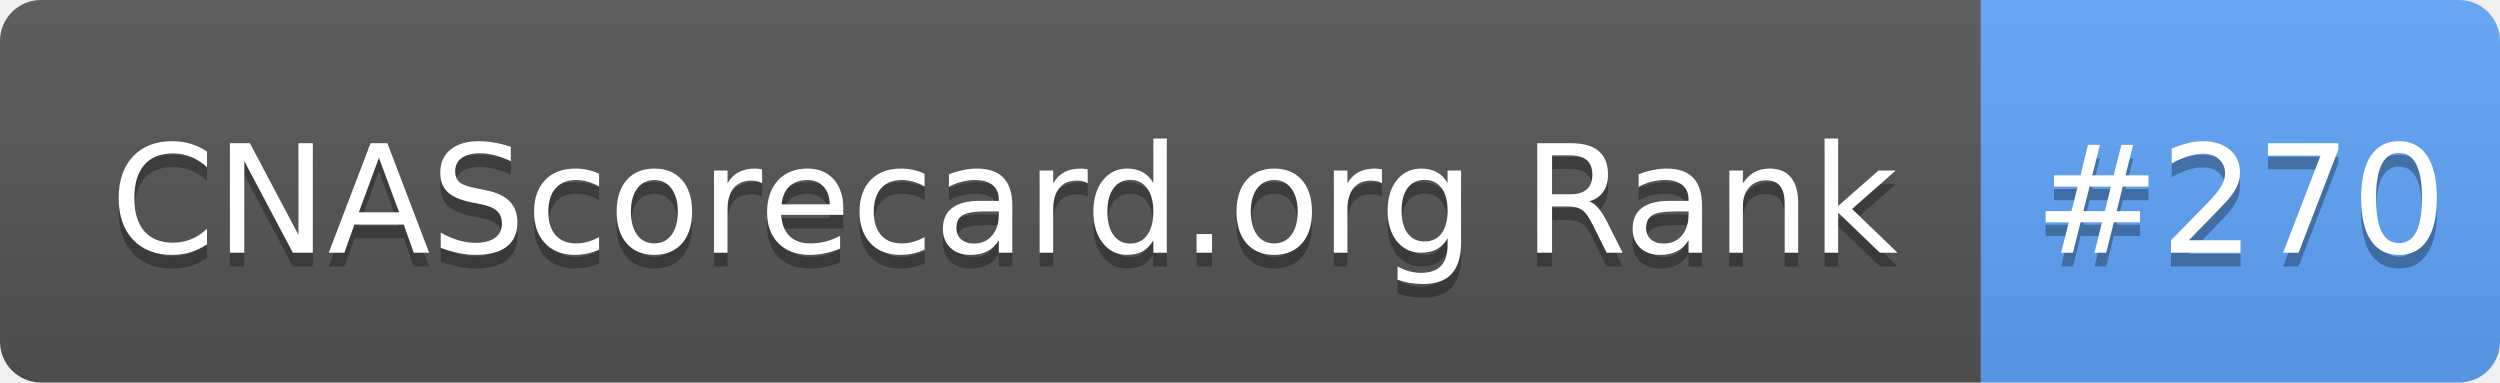
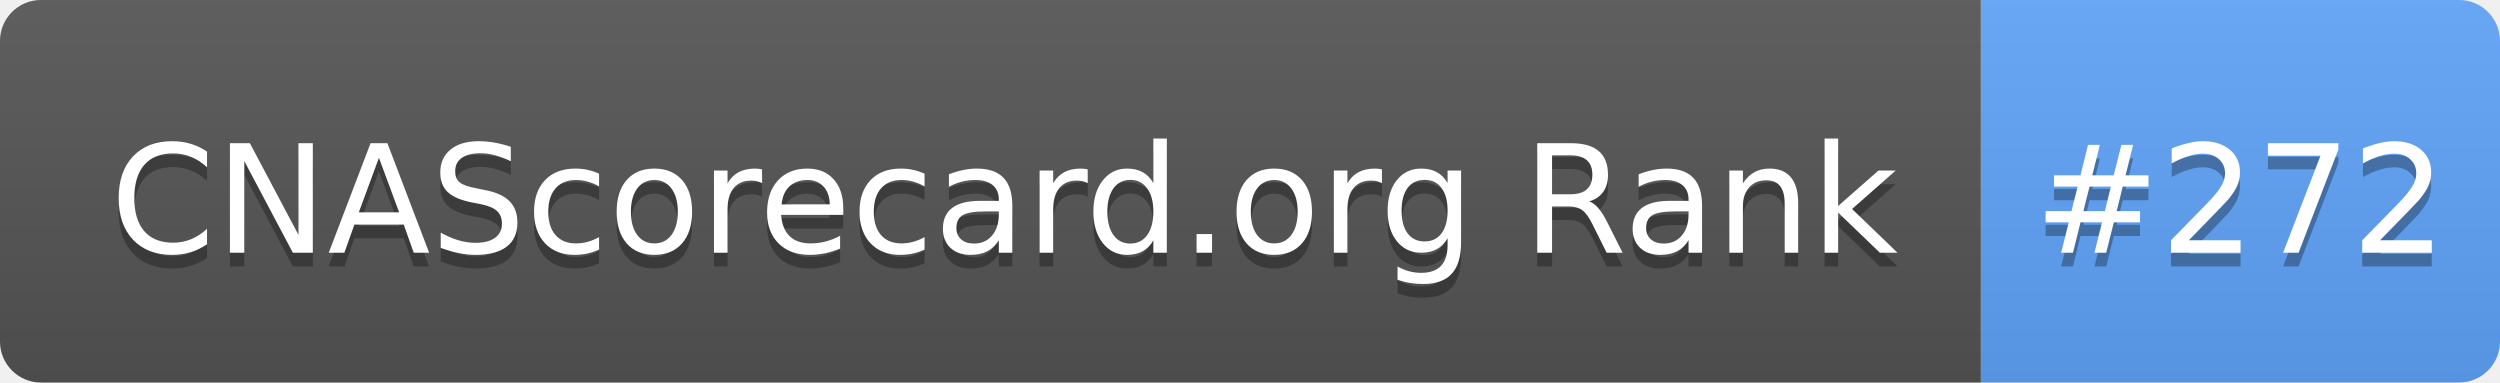
- <svg xmlns="http://www.w3.org/2000/svg" width="183" height="28" role="img" aria-label="CNAScorecard.org Rank: #270">
+ <svg xmlns="http://www.w3.org/2000/svg" width="183" height="28" role="img" aria-label="CNAScorecard.org Rank: #272">
  <linearGradient id="s" x2="0" y2="100%">
    <stop offset="0" stop-color="#bbb" stop-opacity=".1" />
    <stop offset="1" stop-opacity=".1" />
  </linearGradient>
  <clipPath id="r">
    <rect width="183" height="28" rx="3" fill="#fff" />
  </clipPath>
  <g clip-path="url(#r)">
    <rect width="145" height="28" fill="#555" />
    <rect x="145" width="38" height="28" fill="#60A5FA" />
    <rect width="183" height="28" fill="url(#s)" />
  </g>
  <g fill="#fff" text-anchor="middle" font-family="Verdana,Geneva,DejaVu Sans,sans-serif" text-rendering="geometricPrecision" font-size="110">
    <text aria-hidden="true" x="735" y="195" fill="#010101" fill-opacity=".3" transform="scale(.1)" textLength="1350">CNAScorecard.org Rank</text>
    <text x="735" y="185" transform="scale(.1)" fill="#fff" textLength="1350">CNAScorecard.org Rank</text>
-     <text aria-hidden="true" x="1640" y="195" fill="#010101" fill-opacity=".3" transform="scale(.1)" textLength="280">#270</text>
-     <text x="1640" y="185" transform="scale(.1)" fill="#fff" textLength="280">#270</text>
+     <text aria-hidden="true" x="1640" y="195" fill="#010101" fill-opacity=".3" transform="scale(.1)" textLength="280">#272</text>
+     <text x="1640" y="185" transform="scale(.1)" fill="#fff" textLength="280">#272</text>
  </g>
</svg>
